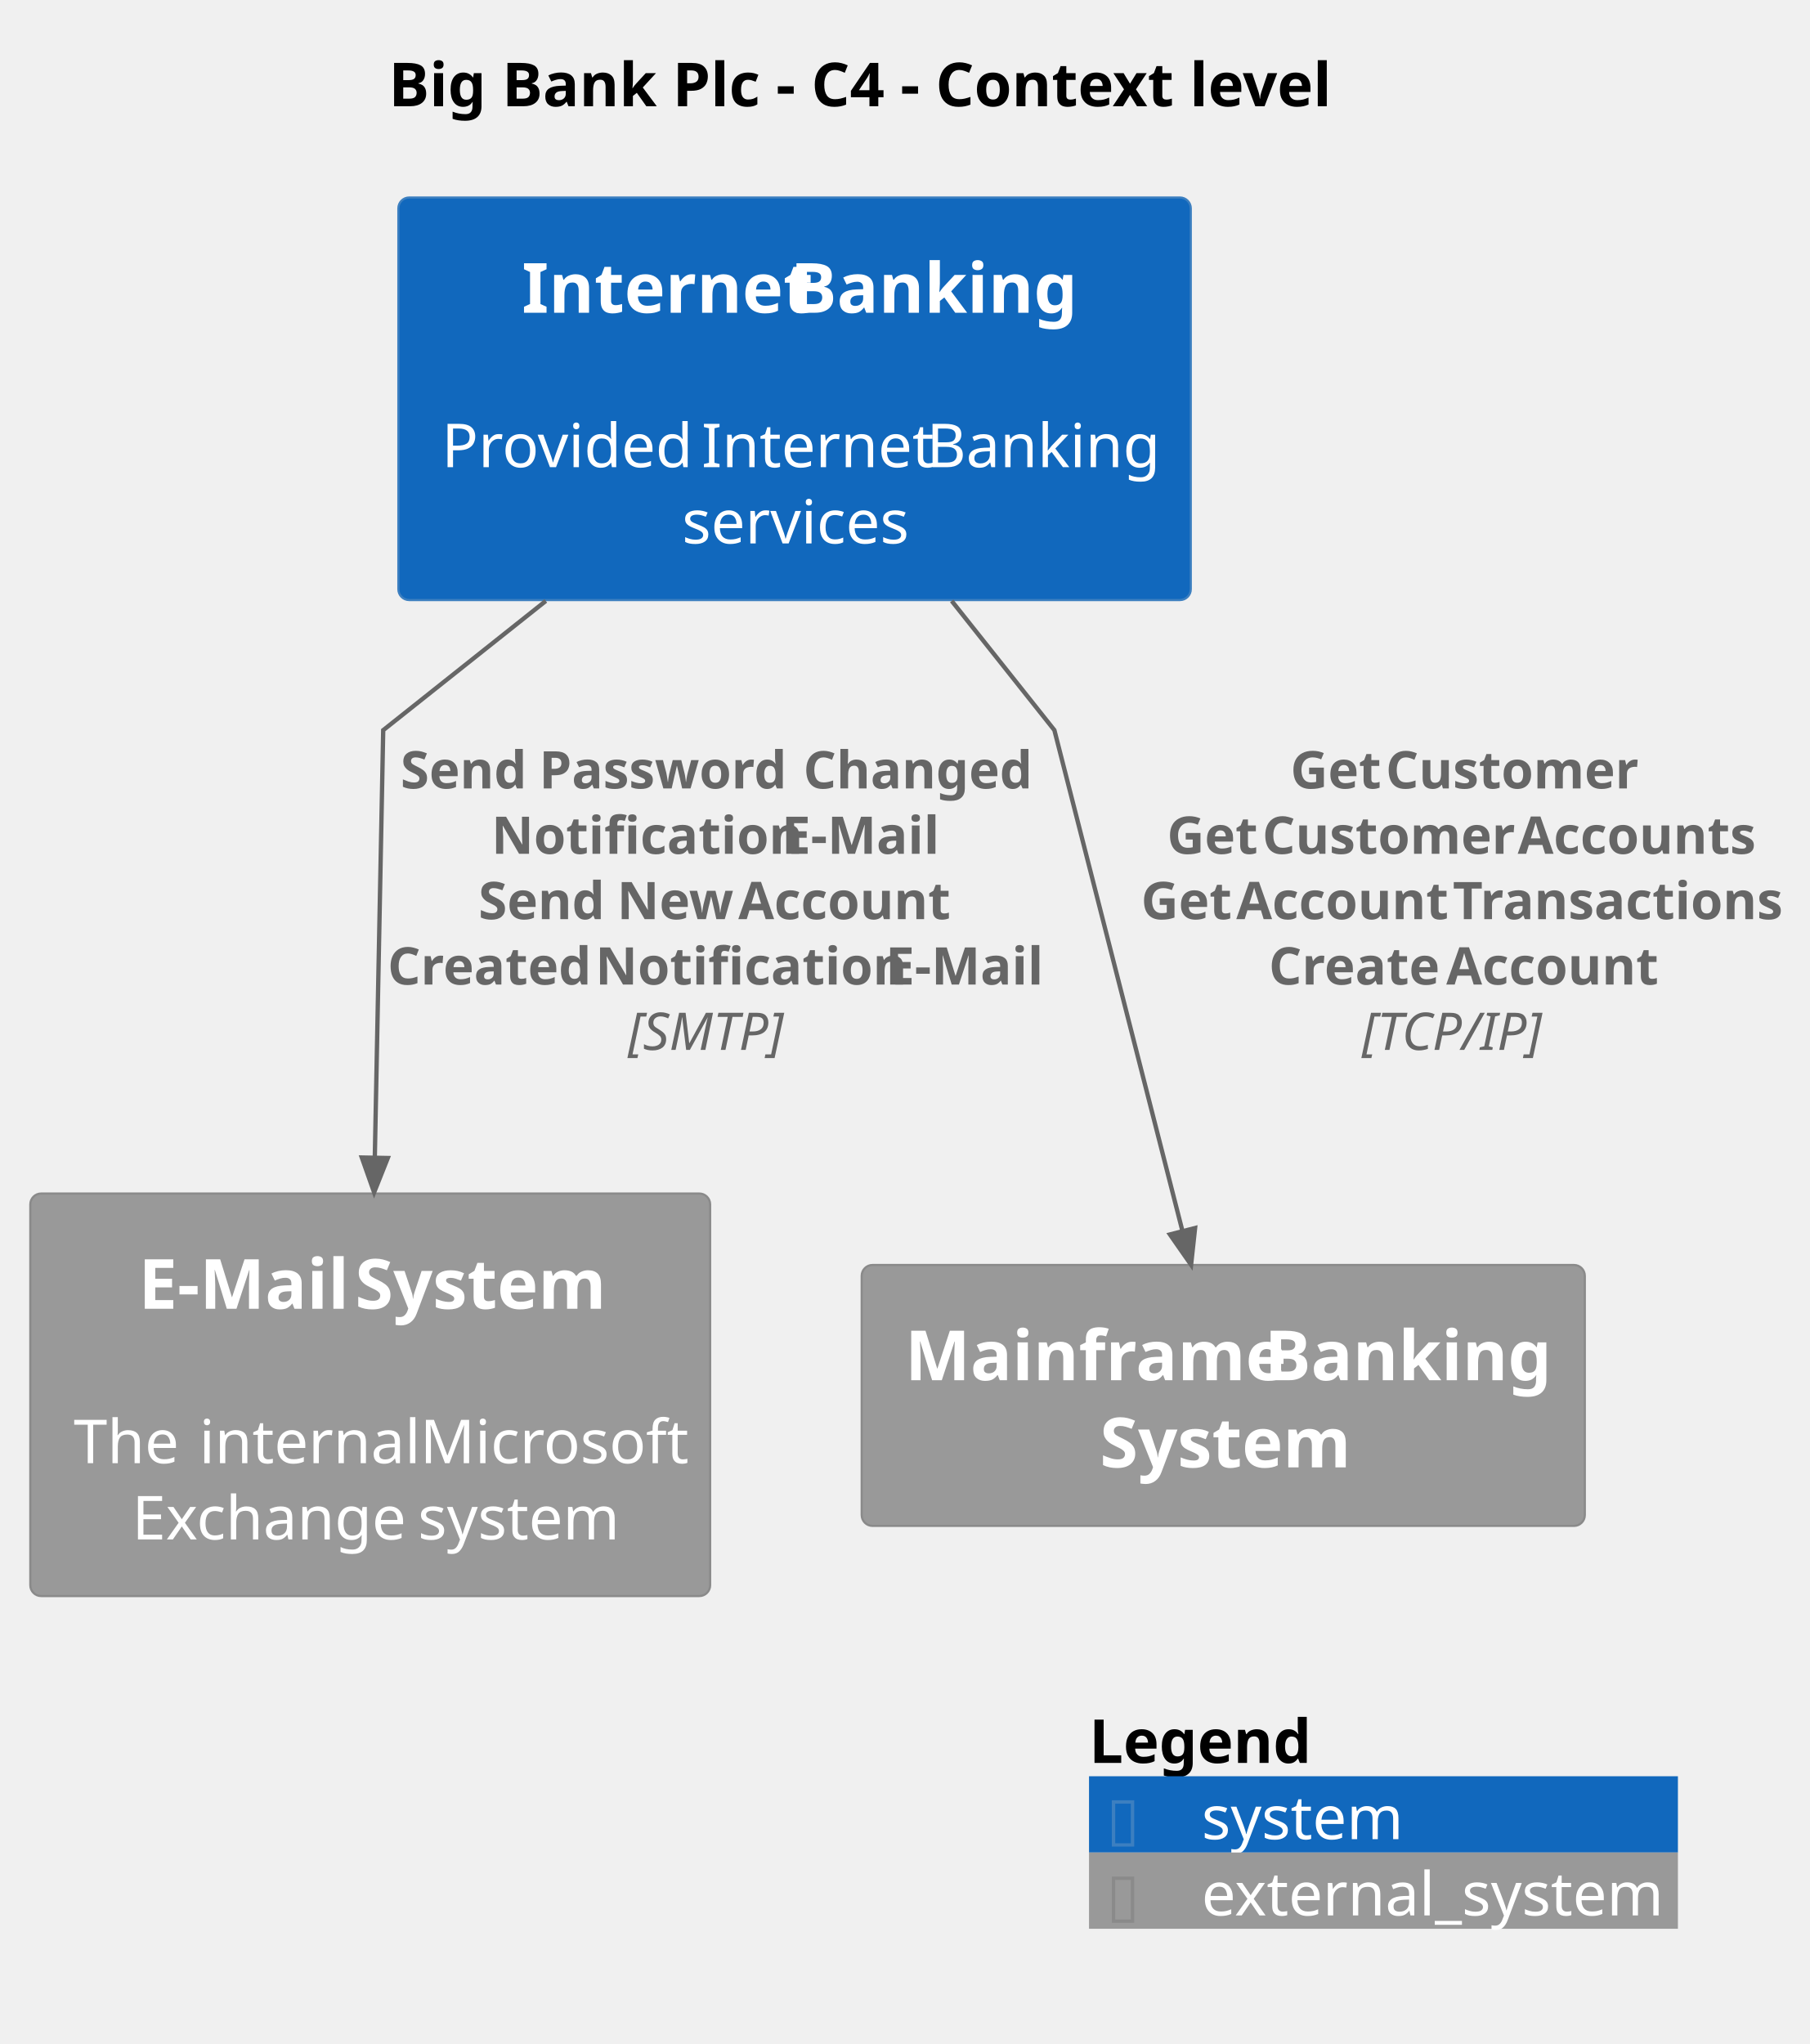
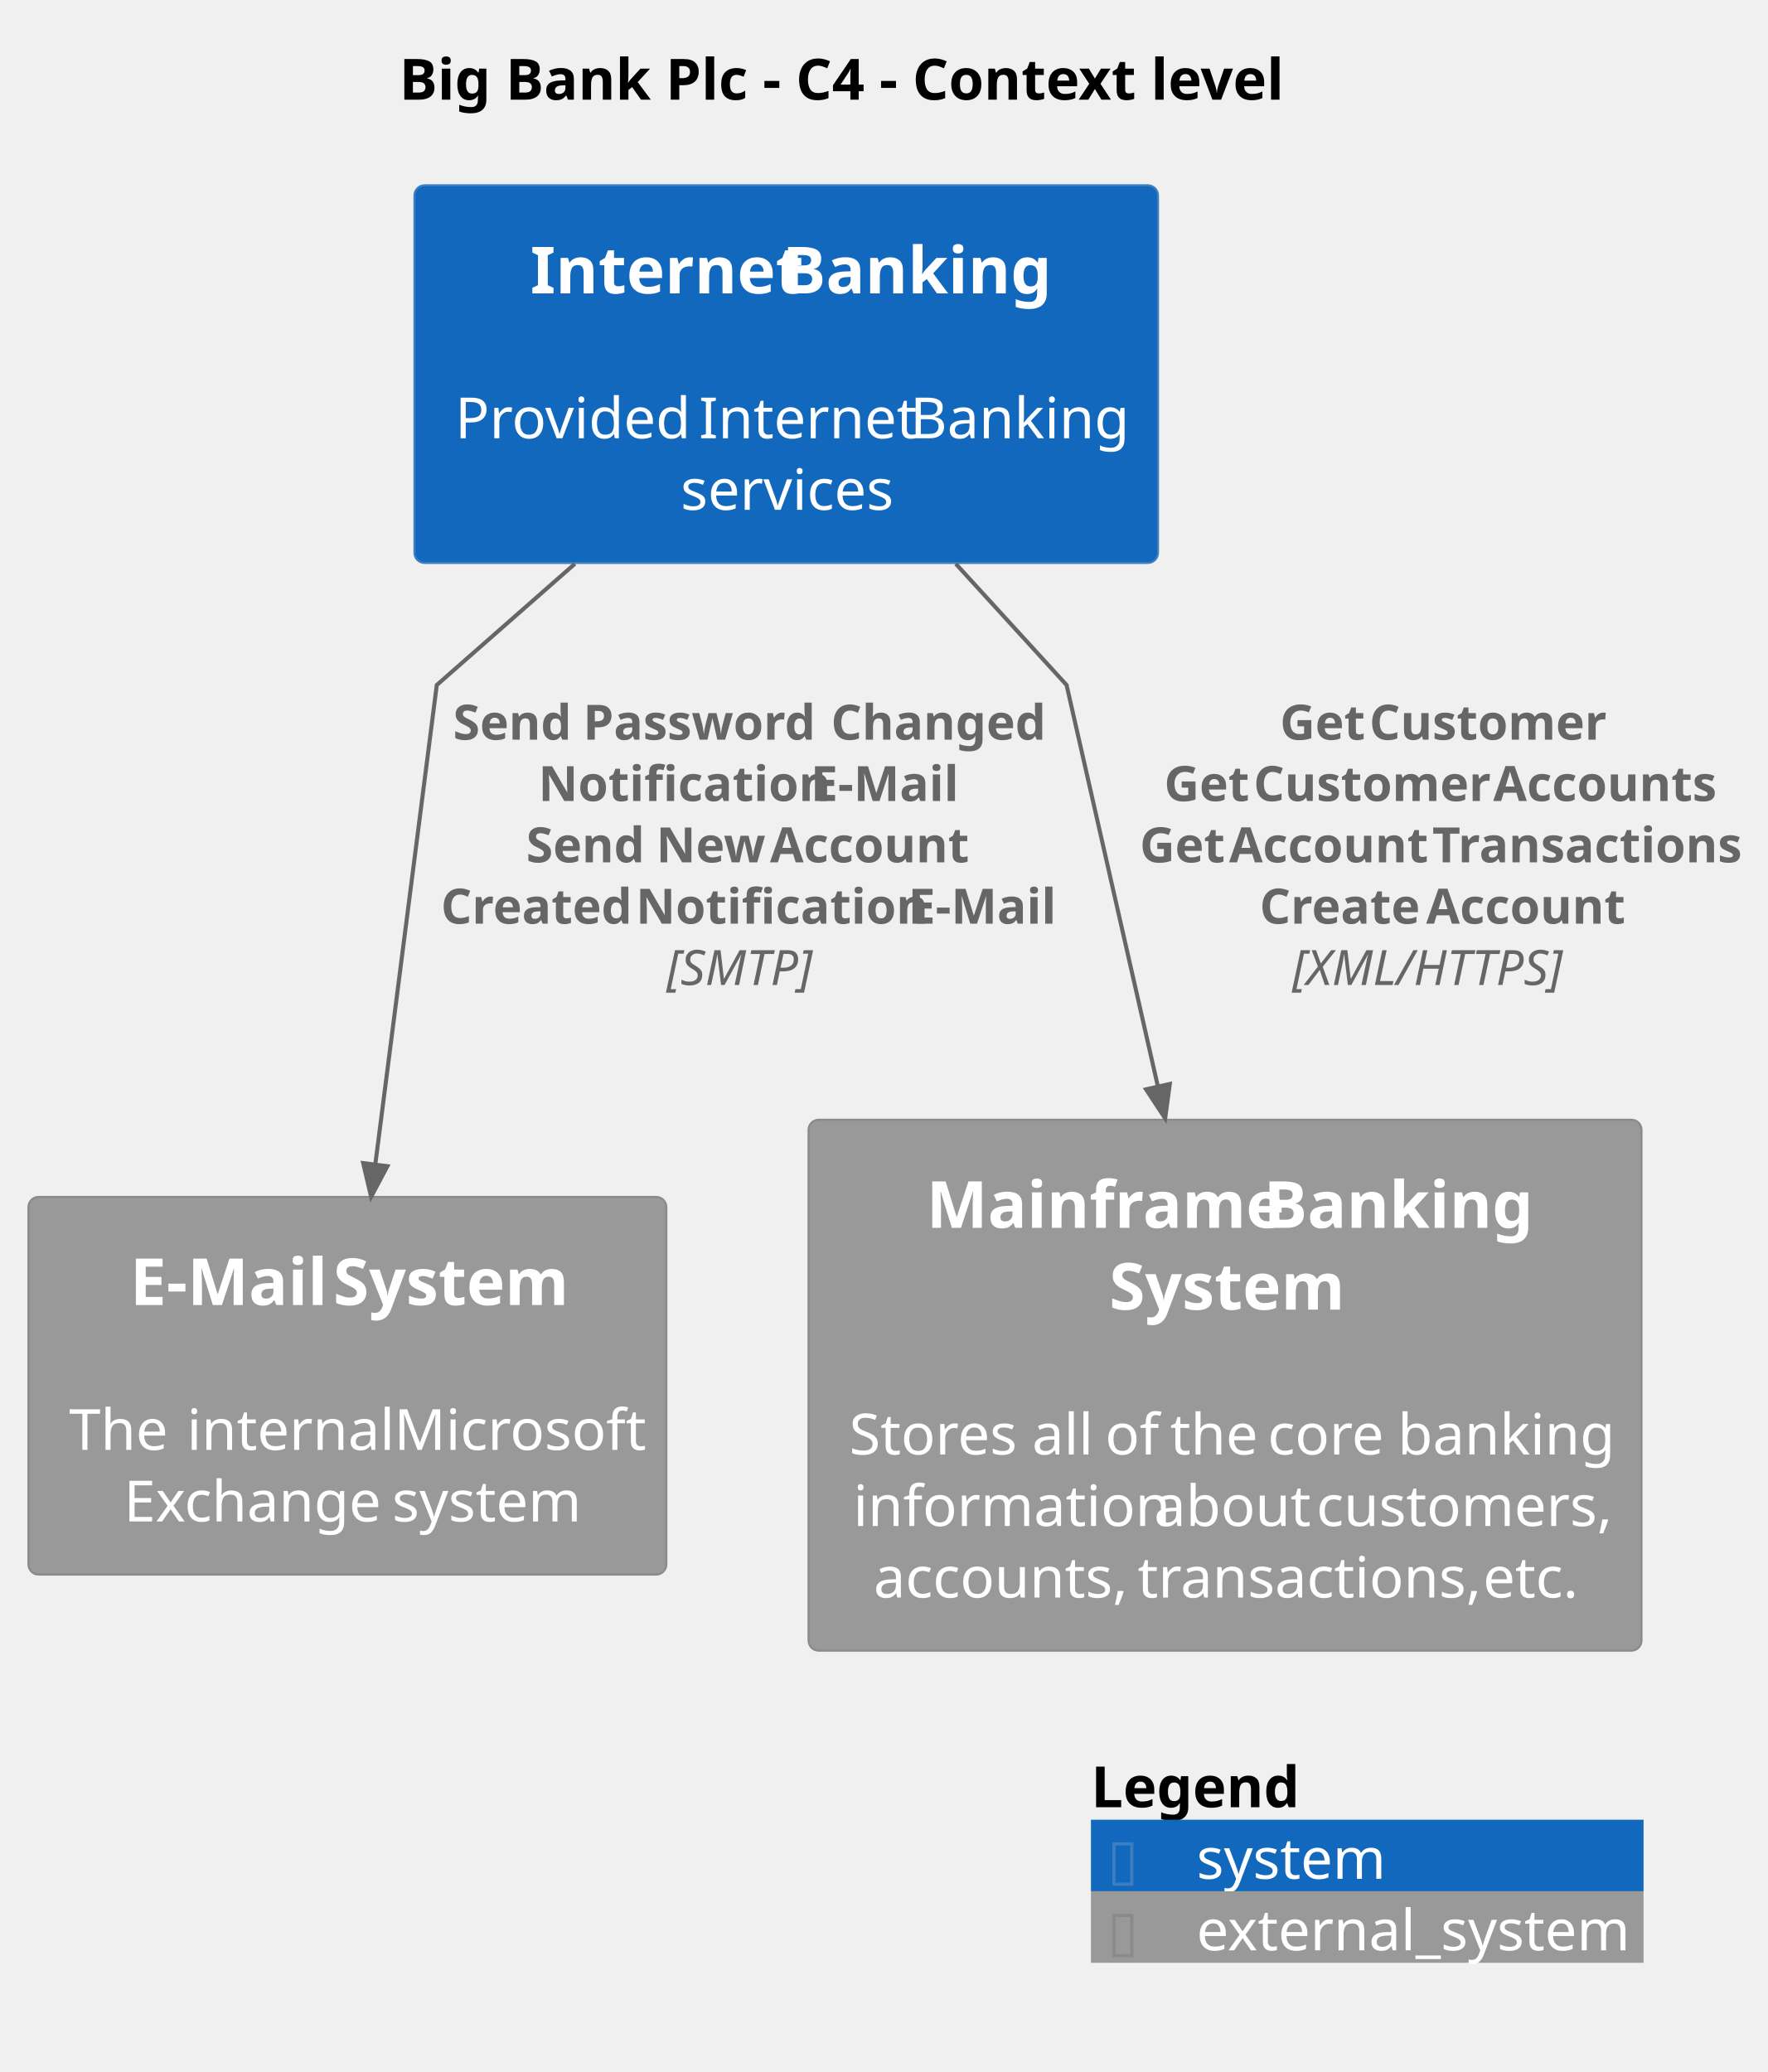
- <svg xmlns="http://www.w3.org/2000/svg" contentStyleType="text/css" height="472px" preserveAspectRatio="none" style="width:418px;height:472px;background:#FFFFFF;" version="1.1" viewBox="0 0 418 472" width="418px" zoomAndPan="magnify">
+ <svg xmlns="http://www.w3.org/2000/svg" contentStyleType="text/css" height="510px" preserveAspectRatio="none" style="width:435px;height:510px;background:#FFFFFF;" version="1.1" viewBox="0 0 435 510" width="435px" zoomAndPan="magnify">
  <defs />
  <g>
-     <text fill="#000000" font-family="sans-serif" font-size="14" font-weight="bold" lengthAdjust="spacing" textLength="225" x="89.75" y="24.533">Big Bank Plc - C4 - Context level</text>
+     <text fill="#000000" font-family="sans-serif" font-size="14" font-weight="bold" lengthAdjust="spacing" textLength="225" x="98.25" y="24.533">Big Bank Plc - C4 - Context level</text>
    <g id="elem_BigBankPlc.SoftwareSystems.InternetBanking">
-       <rect fill="#1168BD" height="92.953" rx="2.5" ry="2.5" style="stroke:#3C7FC0;stroke-width:0.5;" width="183" x="92" y="45.609" />
-       <text fill="#FFFFFF" font-family="sans-serif" font-size="16" font-weight="bold" lengthAdjust="spacing" textLength="58" x="120.5" y="72.219">Internet</text>
-       <text fill="#FFFFFF" font-family="sans-serif" font-size="16" font-weight="bold" lengthAdjust="spacing" textLength="4" x="178.5" y="72.219"> </text>
-       <text fill="#FFFFFF" font-family="sans-serif" font-size="16" font-weight="bold" lengthAdjust="spacing" textLength="64" x="182.5" y="72.219">Banking</text>
-       <text fill="#FFFFFF" font-family="sans-serif" font-size="14" lengthAdjust="spacing" textLength="4" x="181.5" y="90.268"> </text>
-       <text fill="#FFFFFF" font-family="sans-serif" font-size="14" lengthAdjust="spacing" textLength="56" x="102" y="107.877">Provided</text>
-       <text fill="#FFFFFF" font-family="sans-serif" font-size="14" lengthAdjust="spacing" textLength="4" x="158" y="107.877"> </text>
-       <text fill="#FFFFFF" font-family="sans-serif" font-size="14" lengthAdjust="spacing" textLength="48" x="162" y="107.877">Internet</text>
-       <text fill="#FFFFFF" font-family="sans-serif" font-size="14" lengthAdjust="spacing" textLength="4" x="210" y="107.877"> </text>
-       <text fill="#FFFFFF" font-family="sans-serif" font-size="14" lengthAdjust="spacing" textLength="51" x="214" y="107.877">Banking</text>
-       <text fill="#FFFFFF" font-family="sans-serif" font-size="14" lengthAdjust="spacing" textLength="52" x="157.5" y="125.486">services</text>
+       <rect fill="#1168BD" height="92.953" rx="2.5" ry="2.5" style="stroke:#3C7FC0;stroke-width:0.5;" width="183" x="102" y="45.609" />
+       <text fill="#FFFFFF" font-family="sans-serif" font-size="16" font-weight="bold" lengthAdjust="spacing" textLength="58" x="130.5" y="72.219">Internet</text>
+       <text fill="#FFFFFF" font-family="sans-serif" font-size="16" font-weight="bold" lengthAdjust="spacing" textLength="4" x="188.5" y="72.219"> </text>
+       <text fill="#FFFFFF" font-family="sans-serif" font-size="16" font-weight="bold" lengthAdjust="spacing" textLength="64" x="192.5" y="72.219">Banking</text>
+       <text fill="#FFFFFF" font-family="sans-serif" font-size="14" lengthAdjust="spacing" textLength="4" x="191.5" y="90.268"> </text>
+       <text fill="#FFFFFF" font-family="sans-serif" font-size="14" lengthAdjust="spacing" textLength="56" x="112" y="107.877">Provided</text>
+       <text fill="#FFFFFF" font-family="sans-serif" font-size="14" lengthAdjust="spacing" textLength="4" x="168" y="107.877"> </text>
+       <text fill="#FFFFFF" font-family="sans-serif" font-size="14" lengthAdjust="spacing" textLength="48" x="172" y="107.877">Internet</text>
+       <text fill="#FFFFFF" font-family="sans-serif" font-size="14" lengthAdjust="spacing" textLength="4" x="220" y="107.877"> </text>
+       <text fill="#FFFFFF" font-family="sans-serif" font-size="14" lengthAdjust="spacing" textLength="51" x="224" y="107.877">Banking</text>
+       <text fill="#FFFFFF" font-family="sans-serif" font-size="14" lengthAdjust="spacing" textLength="52" x="167.5" y="125.486">services</text>
    </g>
    <g id="elem_BigBankPlc.SoftwareSystems.EMailSystem">
-       <rect fill="#999999" height="92.953" rx="2.5" ry="2.5" style="stroke:#8A8A8A;stroke-width:0.5;" width="157" x="7" y="275.609" />
-       <text fill="#FFFFFF" font-family="sans-serif" font-size="16" font-weight="bold" lengthAdjust="spacing" textLength="46" x="32" y="302.219">E-Mail</text>
-       <text fill="#FFFFFF" font-family="sans-serif" font-size="16" font-weight="bold" lengthAdjust="spacing" textLength="4" x="78" y="302.219"> </text>
-       <text fill="#FFFFFF" font-family="sans-serif" font-size="16" font-weight="bold" lengthAdjust="spacing" textLength="57" x="82" y="302.219">System</text>
-       <text fill="#FFFFFF" font-family="sans-serif" font-size="14" lengthAdjust="spacing" textLength="4" x="83.5" y="320.268"> </text>
-       <text fill="#FFFFFF" font-family="sans-serif" font-size="14" lengthAdjust="spacing" textLength="25" x="17" y="337.877">The</text>
-       <text fill="#FFFFFF" font-family="sans-serif" font-size="14" lengthAdjust="spacing" textLength="4" x="42" y="337.877"> </text>
-       <text fill="#FFFFFF" font-family="sans-serif" font-size="14" lengthAdjust="spacing" textLength="47" x="46" y="337.877">internal</text>
-       <text fill="#FFFFFF" font-family="sans-serif" font-size="14" lengthAdjust="spacing" textLength="4" x="93" y="337.877"> </text>
-       <text fill="#FFFFFF" font-family="sans-serif" font-size="14" lengthAdjust="spacing" textLength="57" x="97" y="337.877">Microsoft</text>
-       <text fill="#FFFFFF" font-family="sans-serif" font-size="14" lengthAdjust="spacing" textLength="62" x="30.5" y="355.486">Exchange</text>
-       <text fill="#FFFFFF" font-family="sans-serif" font-size="14" lengthAdjust="spacing" textLength="4" x="92.5" y="355.486"> </text>
-       <text fill="#FFFFFF" font-family="sans-serif" font-size="14" lengthAdjust="spacing" textLength="44" x="96.5" y="355.486">system</text>
+       <rect fill="#999999" height="92.953" rx="2.5" ry="2.5" style="stroke:#8A8A8A;stroke-width:0.5;" width="157" x="7" y="294.609" />
+       <text fill="#FFFFFF" font-family="sans-serif" font-size="16" font-weight="bold" lengthAdjust="spacing" textLength="46" x="32" y="321.219">E-Mail</text>
+       <text fill="#FFFFFF" font-family="sans-serif" font-size="16" font-weight="bold" lengthAdjust="spacing" textLength="4" x="78" y="321.219"> </text>
+       <text fill="#FFFFFF" font-family="sans-serif" font-size="16" font-weight="bold" lengthAdjust="spacing" textLength="57" x="82" y="321.219">System</text>
+       <text fill="#FFFFFF" font-family="sans-serif" font-size="14" lengthAdjust="spacing" textLength="4" x="83.5" y="339.268"> </text>
+       <text fill="#FFFFFF" font-family="sans-serif" font-size="14" lengthAdjust="spacing" textLength="25" x="17" y="356.877">The</text>
+       <text fill="#FFFFFF" font-family="sans-serif" font-size="14" lengthAdjust="spacing" textLength="4" x="42" y="356.877"> </text>
+       <text fill="#FFFFFF" font-family="sans-serif" font-size="14" lengthAdjust="spacing" textLength="47" x="46" y="356.877">internal</text>
+       <text fill="#FFFFFF" font-family="sans-serif" font-size="14" lengthAdjust="spacing" textLength="4" x="93" y="356.877"> </text>
+       <text fill="#FFFFFF" font-family="sans-serif" font-size="14" lengthAdjust="spacing" textLength="57" x="97" y="356.877">Microsoft</text>
+       <text fill="#FFFFFF" font-family="sans-serif" font-size="14" lengthAdjust="spacing" textLength="62" x="30.5" y="374.486">Exchange</text>
+       <text fill="#FFFFFF" font-family="sans-serif" font-size="14" lengthAdjust="spacing" textLength="4" x="92.5" y="374.486"> </text>
+       <text fill="#FFFFFF" font-family="sans-serif" font-size="14" lengthAdjust="spacing" textLength="44" x="96.5" y="374.486">system</text>
    </g>
    <g id="elem_BigBankPlc.SoftwareSystems.MainframeBankingSystem">
-       <rect fill="#999999" height="60.25" rx="2.5" ry="2.5" style="stroke:#8A8A8A;stroke-width:0.5;" width="167" x="199" y="292.109" />
-       <text fill="#FFFFFF" font-family="sans-serif" font-size="16" font-weight="bold" lengthAdjust="spacing" textLength="79" x="209" y="318.719">Mainframe</text>
-       <text fill="#FFFFFF" font-family="sans-serif" font-size="16" font-weight="bold" lengthAdjust="spacing" textLength="4" x="288" y="318.719"> </text>
-       <text fill="#FFFFFF" font-family="sans-serif" font-size="16" font-weight="bold" lengthAdjust="spacing" textLength="64" x="292" y="318.719">Banking</text>
-       <text fill="#FFFFFF" font-family="sans-serif" font-size="16" font-weight="bold" lengthAdjust="spacing" textLength="57" x="254" y="338.844">System</text>
+       <rect fill="#999999" height="130.688" rx="2.5" ry="2.5" style="stroke:#8A8A8A;stroke-width:0.5;" width="205" x="199" y="275.609" />
+       <text fill="#FFFFFF" font-family="sans-serif" font-size="16" font-weight="bold" lengthAdjust="spacing" textLength="79" x="228" y="302.219">Mainframe</text>
+       <text fill="#FFFFFF" font-family="sans-serif" font-size="16" font-weight="bold" lengthAdjust="spacing" textLength="4" x="307" y="302.219"> </text>
+       <text fill="#FFFFFF" font-family="sans-serif" font-size="16" font-weight="bold" lengthAdjust="spacing" textLength="64" x="311" y="302.219">Banking</text>
+       <text fill="#FFFFFF" font-family="sans-serif" font-size="16" font-weight="bold" lengthAdjust="spacing" textLength="57" x="273" y="322.344">System</text>
+       <text fill="#FFFFFF" font-family="sans-serif" font-size="14" lengthAdjust="spacing" textLength="4" x="299.5" y="340.393"> </text>
+       <text fill="#FFFFFF" font-family="sans-serif" font-size="14" lengthAdjust="spacing" textLength="41" x="209" y="358.002">Stores</text>
+       <text fill="#FFFFFF" font-family="sans-serif" font-size="14" lengthAdjust="spacing" textLength="4" x="250" y="358.002"> </text>
+       <text fill="#FFFFFF" font-family="sans-serif" font-size="14" lengthAdjust="spacing" textLength="14" x="254" y="358.002">all</text>
+       <text fill="#FFFFFF" font-family="sans-serif" font-size="14" lengthAdjust="spacing" textLength="4" x="268" y="358.002"> </text>
+       <text fill="#FFFFFF" font-family="sans-serif" font-size="14" lengthAdjust="spacing" textLength="12" x="272" y="358.002">of</text>
+       <text fill="#FFFFFF" font-family="sans-serif" font-size="14" lengthAdjust="spacing" textLength="4" x="284" y="358.002"> </text>
+       <text fill="#FFFFFF" font-family="sans-serif" font-size="14" lengthAdjust="spacing" textLength="20" x="288" y="358.002">the</text>
+       <text fill="#FFFFFF" font-family="sans-serif" font-size="14" lengthAdjust="spacing" textLength="4" x="308" y="358.002"> </text>
+       <text fill="#FFFFFF" font-family="sans-serif" font-size="14" lengthAdjust="spacing" textLength="28" x="312" y="358.002">core</text>
+       <text fill="#FFFFFF" font-family="sans-serif" font-size="14" lengthAdjust="spacing" textLength="4" x="340" y="358.002"> </text>
+       <text fill="#FFFFFF" font-family="sans-serif" font-size="14" lengthAdjust="spacing" textLength="50" x="344" y="358.002">banking</text>
+       <text fill="#FFFFFF" font-family="sans-serif" font-size="14" lengthAdjust="spacing" textLength="70" x="210" y="375.611">information</text>
+       <text fill="#FFFFFF" font-family="sans-serif" font-size="14" lengthAdjust="spacing" textLength="4" x="280" y="375.611"> </text>
+       <text fill="#FFFFFF" font-family="sans-serif" font-size="14" lengthAdjust="spacing" textLength="36" x="284" y="375.611">about</text>
+       <text fill="#FFFFFF" font-family="sans-serif" font-size="14" lengthAdjust="spacing" textLength="4" x="320" y="375.611"> </text>
+       <text fill="#FFFFFF" font-family="sans-serif" font-size="14" lengthAdjust="spacing" textLength="69" x="324" y="375.611">customers,</text>
+       <text fill="#FFFFFF" font-family="sans-serif" font-size="14" lengthAdjust="spacing" textLength="61" x="215" y="393.221">accounts,</text>
+       <text fill="#FFFFFF" font-family="sans-serif" font-size="14" lengthAdjust="spacing" textLength="4" x="276" y="393.221"> </text>
+       <text fill="#FFFFFF" font-family="sans-serif" font-size="14" lengthAdjust="spacing" textLength="81" x="280" y="393.221">transactions,</text>
+       <text fill="#FFFFFF" font-family="sans-serif" font-size="14" lengthAdjust="spacing" textLength="4" x="361" y="393.221"> </text>
+       <text fill="#FFFFFF" font-family="sans-serif" font-size="14" lengthAdjust="spacing" textLength="23" x="365" y="393.221">etc.</text>
    </g>
    <g id="link_BigBankPlc.SoftwareSystems.InternetBanking_BigBankPlc.SoftwareSystems.EMailSystem">
-       <path d="M126.05,138.769 C106.04,154.669 88.5,168.609 88.5,168.609 C88.5,168.609 87.437,222.441 86.557,267.351 " fill="none" id="BigBankPlc.SoftwareSystems.InternetBanking-to-BigBankPlc.SoftwareSystems.EMailSystem" style="stroke:#666666;stroke-width:1.0;" />
-       <polygon fill="#666666" points="86.4,275.349,89.556,267.41,83.557,267.292,86.4,275.349" style="stroke:#666666;stroke-width:1.0;" />
-       <text fill="#666666" font-family="sans-serif" font-size="12" font-weight="bold" lengthAdjust="spacing" textLength="29" x="92.5" y="182.066">Send</text>
-       <text fill="#666666" font-family="sans-serif" font-size="12" font-weight="bold" lengthAdjust="spacing" textLength="3" x="121.5" y="182.066"> </text>
-       <text fill="#666666" font-family="sans-serif" font-size="12" font-weight="bold" lengthAdjust="spacing" textLength="58" x="124.5" y="182.066">Password</text>
-       <text fill="#666666" font-family="sans-serif" font-size="12" font-weight="bold" lengthAdjust="spacing" textLength="3" x="182.5" y="182.066"> </text>
-       <text fill="#666666" font-family="sans-serif" font-size="12" font-weight="bold" lengthAdjust="spacing" textLength="50" x="185.5" y="182.066">Changed</text>
-       <text fill="#666666" font-family="sans-serif" font-size="12" font-weight="bold" lengthAdjust="spacing" textLength="64" x="113.5" y="197.16">Notification</text>
-       <text fill="#666666" font-family="sans-serif" font-size="12" font-weight="bold" lengthAdjust="spacing" textLength="3" x="177.5" y="197.16"> </text>
-       <text fill="#666666" font-family="sans-serif" font-size="12" font-weight="bold" lengthAdjust="spacing" textLength="34" x="180.5" y="197.16">E-Mail</text>
-       <text fill="#666666" font-family="sans-serif" font-size="12" font-weight="bold" lengthAdjust="spacing" textLength="29" x="110.5" y="212.254">Send</text>
-       <text fill="#666666" font-family="sans-serif" font-size="12" font-weight="bold" lengthAdjust="spacing" textLength="3" x="139.5" y="212.254"> </text>
-       <text fill="#666666" font-family="sans-serif" font-size="12" font-weight="bold" lengthAdjust="spacing" textLength="25" x="142.5" y="212.254">New</text>
-       <text fill="#666666" font-family="sans-serif" font-size="12" font-weight="bold" lengthAdjust="spacing" textLength="3" x="167.5" y="212.254"> </text>
-       <text fill="#666666" font-family="sans-serif" font-size="12" font-weight="bold" lengthAdjust="spacing" textLength="47" x="170.5" y="212.254">Account</text>
-       <text fill="#666666" font-family="sans-serif" font-size="12" font-weight="bold" lengthAdjust="spacing" textLength="45" x="89.5" y="227.348">Created</text>
-       <text fill="#666666" font-family="sans-serif" font-size="12" font-weight="bold" lengthAdjust="spacing" textLength="3" x="134.5" y="227.348"> </text>
-       <text fill="#666666" font-family="sans-serif" font-size="12" font-weight="bold" lengthAdjust="spacing" textLength="64" x="137.5" y="227.348">Notification</text>
-       <text fill="#666666" font-family="sans-serif" font-size="12" font-weight="bold" lengthAdjust="spacing" textLength="3" x="201.5" y="227.348"> </text>
-       <text fill="#666666" font-family="sans-serif" font-size="12" font-weight="bold" lengthAdjust="spacing" textLength="34" x="204.5" y="227.348">E-Mail</text>
-       <text fill="#666666" font-family="sans-serif" font-size="12" font-style="italic" lengthAdjust="spacing" textLength="38" x="145" y="242.441">[SMTP]</text>
+       <path d="M141.49,138.769 C123.38,154.669 107.5,168.609 107.5,168.609 C107.5,168.609 98.878,235.854 92.358,286.664 " fill="none" id="BigBankPlc.SoftwareSystems.InternetBanking-to-BigBankPlc.SoftwareSystems.EMailSystem" style="stroke:#666666;stroke-width:1.0;" />
+       <polygon fill="#666666" points="91.34,294.599,95.334,287.046,89.383,286.283,91.34,294.599" style="stroke:#666666;stroke-width:1.0;" />
+       <text fill="#666666" font-family="sans-serif" font-size="12" font-weight="bold" lengthAdjust="spacing" textLength="29" x="111.5" y="182.066">Send</text>
+       <text fill="#666666" font-family="sans-serif" font-size="12" font-weight="bold" lengthAdjust="spacing" textLength="3" x="140.5" y="182.066"> </text>
+       <text fill="#666666" font-family="sans-serif" font-size="12" font-weight="bold" lengthAdjust="spacing" textLength="58" x="143.5" y="182.066">Password</text>
+       <text fill="#666666" font-family="sans-serif" font-size="12" font-weight="bold" lengthAdjust="spacing" textLength="3" x="201.5" y="182.066"> </text>
+       <text fill="#666666" font-family="sans-serif" font-size="12" font-weight="bold" lengthAdjust="spacing" textLength="50" x="204.5" y="182.066">Changed</text>
+       <text fill="#666666" font-family="sans-serif" font-size="12" font-weight="bold" lengthAdjust="spacing" textLength="64" x="132.5" y="197.16">Notification</text>
+       <text fill="#666666" font-family="sans-serif" font-size="12" font-weight="bold" lengthAdjust="spacing" textLength="3" x="196.5" y="197.16"> </text>
+       <text fill="#666666" font-family="sans-serif" font-size="12" font-weight="bold" lengthAdjust="spacing" textLength="34" x="199.5" y="197.16">E-Mail</text>
+       <text fill="#666666" font-family="sans-serif" font-size="12" font-weight="bold" lengthAdjust="spacing" textLength="29" x="129.5" y="212.254">Send</text>
+       <text fill="#666666" font-family="sans-serif" font-size="12" font-weight="bold" lengthAdjust="spacing" textLength="3" x="158.5" y="212.254"> </text>
+       <text fill="#666666" font-family="sans-serif" font-size="12" font-weight="bold" lengthAdjust="spacing" textLength="25" x="161.5" y="212.254">New</text>
+       <text fill="#666666" font-family="sans-serif" font-size="12" font-weight="bold" lengthAdjust="spacing" textLength="3" x="186.5" y="212.254"> </text>
+       <text fill="#666666" font-family="sans-serif" font-size="12" font-weight="bold" lengthAdjust="spacing" textLength="47" x="189.5" y="212.254">Account</text>
+       <text fill="#666666" font-family="sans-serif" font-size="12" font-weight="bold" lengthAdjust="spacing" textLength="45" x="108.5" y="227.348">Created</text>
+       <text fill="#666666" font-family="sans-serif" font-size="12" font-weight="bold" lengthAdjust="spacing" textLength="3" x="153.5" y="227.348"> </text>
+       <text fill="#666666" font-family="sans-serif" font-size="12" font-weight="bold" lengthAdjust="spacing" textLength="64" x="156.5" y="227.348">Notification</text>
+       <text fill="#666666" font-family="sans-serif" font-size="12" font-weight="bold" lengthAdjust="spacing" textLength="3" x="220.5" y="227.348"> </text>
+       <text fill="#666666" font-family="sans-serif" font-size="12" font-weight="bold" lengthAdjust="spacing" textLength="34" x="223.5" y="227.348">E-Mail</text>
+       <text fill="#666666" font-family="sans-serif" font-size="12" font-style="italic" lengthAdjust="spacing" textLength="38" x="164" y="242.441">[SMTP]</text>
    </g>
    <g id="link_BigBankPlc.SoftwareSystems.InternetBanking_BigBankPlc.SoftwareSystems.MainframeBankingSystem">
-       <path d="M219.79,138.769 C232.42,154.669 243.5,168.609 243.5,168.609 C243.5,168.609 261.779,240.069 273.089,284.318 " fill="none" id="BigBankPlc.SoftwareSystems.InternetBanking-to-BigBankPlc.SoftwareSystems.MainframeBankingSystem" style="stroke:#666666;stroke-width:1.0;" />
-       <polygon fill="#666666" points="275.07,292.069,275.995,283.576,270.182,285.061,275.07,292.069" style="stroke:#666666;stroke-width:1.0;" />
-       <text fill="#666666" font-family="sans-serif" font-size="12" font-weight="bold" lengthAdjust="spacing" textLength="19" x="298" y="182.066">Get</text>
-       <text fill="#666666" font-family="sans-serif" font-size="12" font-weight="bold" lengthAdjust="spacing" textLength="3" x="317" y="182.066"> </text>
-       <text fill="#666666" font-family="sans-serif" font-size="12" font-weight="bold" lengthAdjust="spacing" textLength="56" x="320" y="182.066">Customer</text>
-       <text fill="#666666" font-family="sans-serif" font-size="12" font-weight="bold" lengthAdjust="spacing" textLength="19" x="269.5" y="197.16">Get</text>
-       <text fill="#666666" font-family="sans-serif" font-size="12" font-weight="bold" lengthAdjust="spacing" textLength="3" x="288.5" y="197.16"> </text>
-       <text fill="#666666" font-family="sans-serif" font-size="12" font-weight="bold" lengthAdjust="spacing" textLength="56" x="291.5" y="197.16">Customer</text>
-       <text fill="#666666" font-family="sans-serif" font-size="12" font-weight="bold" lengthAdjust="spacing" textLength="3" x="347.5" y="197.16"> </text>
-       <text fill="#666666" font-family="sans-serif" font-size="12" font-weight="bold" lengthAdjust="spacing" textLength="54" x="350.5" y="197.16">Accounts</text>
-       <text fill="#666666" font-family="sans-serif" font-size="12" font-weight="bold" lengthAdjust="spacing" textLength="19" x="263.5" y="212.254">Get</text>
-       <text fill="#666666" font-family="sans-serif" font-size="12" font-weight="bold" lengthAdjust="spacing" textLength="3" x="282.5" y="212.254"> </text>
-       <text fill="#666666" font-family="sans-serif" font-size="12" font-weight="bold" lengthAdjust="spacing" textLength="47" x="285.5" y="212.254">Account</text>
-       <text fill="#666666" font-family="sans-serif" font-size="12" font-weight="bold" lengthAdjust="spacing" textLength="3" x="332.5" y="212.254"> </text>
-       <text fill="#666666" font-family="sans-serif" font-size="12" font-weight="bold" lengthAdjust="spacing" textLength="75" x="335.5" y="212.254">Transactions</text>
-       <text fill="#666666" font-family="sans-serif" font-size="12" font-weight="bold" lengthAdjust="spacing" textLength="38" x="293" y="227.348">Create</text>
-       <text fill="#666666" font-family="sans-serif" font-size="12" font-weight="bold" lengthAdjust="spacing" textLength="3" x="331" y="227.348"> </text>
-       <text fill="#666666" font-family="sans-serif" font-size="12" font-weight="bold" lengthAdjust="spacing" textLength="47" x="334" y="227.348">Account</text>
-       <text fill="#666666" font-family="sans-serif" font-size="12" font-style="italic" lengthAdjust="spacing" textLength="45" x="314.5" y="242.441">[TCP/IP]</text>
+       <path d="M235.23,138.769 C249.76,154.669 262.5,168.609 262.5,168.609 C262.5,168.609 273.935,218.909 284.985,267.469 " fill="none" id="BigBankPlc.SoftwareSystems.InternetBanking-to-BigBankPlc.SoftwareSystems.MainframeBankingSystem" style="stroke:#666666;stroke-width:1.0;" />
+       <polygon fill="#666666" points="286.76,275.269,287.91,266.803,282.06,268.134,286.76,275.269" style="stroke:#666666;stroke-width:1.0;" />
+       <text fill="#666666" font-family="sans-serif" font-size="12" font-weight="bold" lengthAdjust="spacing" textLength="19" x="315" y="182.066">Get</text>
+       <text fill="#666666" font-family="sans-serif" font-size="12" font-weight="bold" lengthAdjust="spacing" textLength="3" x="334" y="182.066"> </text>
+       <text fill="#666666" font-family="sans-serif" font-size="12" font-weight="bold" lengthAdjust="spacing" textLength="56" x="337" y="182.066">Customer</text>
+       <text fill="#666666" font-family="sans-serif" font-size="12" font-weight="bold" lengthAdjust="spacing" textLength="19" x="286.5" y="197.16">Get</text>
+       <text fill="#666666" font-family="sans-serif" font-size="12" font-weight="bold" lengthAdjust="spacing" textLength="3" x="305.5" y="197.16"> </text>
+       <text fill="#666666" font-family="sans-serif" font-size="12" font-weight="bold" lengthAdjust="spacing" textLength="56" x="308.5" y="197.16">Customer</text>
+       <text fill="#666666" font-family="sans-serif" font-size="12" font-weight="bold" lengthAdjust="spacing" textLength="3" x="364.5" y="197.16"> </text>
+       <text fill="#666666" font-family="sans-serif" font-size="12" font-weight="bold" lengthAdjust="spacing" textLength="54" x="367.5" y="197.16">Accounts</text>
+       <text fill="#666666" font-family="sans-serif" font-size="12" font-weight="bold" lengthAdjust="spacing" textLength="19" x="280.5" y="212.254">Get</text>
+       <text fill="#666666" font-family="sans-serif" font-size="12" font-weight="bold" lengthAdjust="spacing" textLength="3" x="299.5" y="212.254"> </text>
+       <text fill="#666666" font-family="sans-serif" font-size="12" font-weight="bold" lengthAdjust="spacing" textLength="47" x="302.5" y="212.254">Account</text>
+       <text fill="#666666" font-family="sans-serif" font-size="12" font-weight="bold" lengthAdjust="spacing" textLength="3" x="349.5" y="212.254"> </text>
+       <text fill="#666666" font-family="sans-serif" font-size="12" font-weight="bold" lengthAdjust="spacing" textLength="75" x="352.5" y="212.254">Transactions</text>
+       <text fill="#666666" font-family="sans-serif" font-size="12" font-weight="bold" lengthAdjust="spacing" textLength="38" x="310" y="227.348">Create</text>
+       <text fill="#666666" font-family="sans-serif" font-size="12" font-weight="bold" lengthAdjust="spacing" textLength="3" x="348" y="227.348"> </text>
+       <text fill="#666666" font-family="sans-serif" font-size="12" font-weight="bold" lengthAdjust="spacing" textLength="47" x="351" y="227.348">Account</text>
+       <text fill="#666666" font-family="sans-serif" font-size="12" font-style="italic" lengthAdjust="spacing" textLength="72" x="318" y="242.441">[XML/HTTPS]</text>
    </g>
-     <rect fill="none" height="17.609" style="stroke:none;stroke-width:1.0;" width="136" x="251.5" y="392.562" />
-     <text fill="#000000" font-family="sans-serif" font-size="14" font-weight="bold" lengthAdjust="spacing" textLength="53" x="251.5" y="407.096">Legend</text>
-     <text fill="#FFFFFF" font-family="sans-serif" font-size="14" lengthAdjust="spacing" textLength="4" x="304.5" y="407.096"> </text>
-     <rect fill="#1168BD" height="17.609" style="stroke:none;stroke-width:1.0;" width="136" x="251.5" y="410.172" />
-     <text fill="#3C7FC0" font-family="sans-serif" font-size="14" lengthAdjust="spacing" textLength="14" x="255.5" y="424.705">▯</text>
-     <text fill="#FFFFFF" font-family="sans-serif" font-size="14" lengthAdjust="spacing" textLength="4" x="269.5" y="424.705"> </text>
-     <text fill="#FFFFFF" font-family="sans-serif" font-size="14" lengthAdjust="spacing" textLength="44" x="277.5" y="424.705">system</text>
-     <text fill="#FFFFFF" font-family="sans-serif" font-size="14" lengthAdjust="spacing" textLength="4" x="325.5" y="424.705"> </text>
-     <rect fill="#999999" height="17.609" style="stroke:none;stroke-width:1.0;" width="136" x="251.5" y="427.781" />
-     <text fill="#8A8A8A" font-family="sans-serif" font-size="14" lengthAdjust="spacing" textLength="14" x="255.5" y="442.315">▯</text>
-     <text fill="#FFFFFF" font-family="sans-serif" font-size="14" lengthAdjust="spacing" textLength="4" x="269.5" y="442.315"> </text>
-     <text fill="#FFFFFF" font-family="sans-serif" font-size="14" lengthAdjust="spacing" textLength="102" x="277.5" y="442.315">external_system</text>
-     <text fill="#FFFFFF" font-family="sans-serif" font-size="14" lengthAdjust="spacing" textLength="4" x="383.5" y="442.315"> </text>
-     <line style="stroke:none;stroke-width:1.0;" x1="251.5" x2="387.5" y1="392.562" y2="392.562" />
-     <line style="stroke:none;stroke-width:1.0;" x1="251.5" x2="387.5" y1="410.172" y2="410.172" />
-     <line style="stroke:none;stroke-width:1.0;" x1="251.5" x2="387.5" y1="427.781" y2="427.781" />
-     <line style="stroke:none;stroke-width:1.0;" x1="251.5" x2="387.5" y1="445.391" y2="445.391" />
-     <line style="stroke:none;stroke-width:1.0;" x1="251.5" x2="251.5" y1="392.562" y2="445.391" />
-     <line style="stroke:none;stroke-width:1.0;" x1="387.5" x2="387.5" y1="392.562" y2="445.391" />
+     <rect fill="none" height="17.609" style="stroke:none;stroke-width:1.0;" width="136" x="268.5" y="430.297" />
+     <text fill="#000000" font-family="sans-serif" font-size="14" font-weight="bold" lengthAdjust="spacing" textLength="53" x="268.5" y="444.83">Legend</text>
+     <text fill="#FFFFFF" font-family="sans-serif" font-size="14" lengthAdjust="spacing" textLength="4" x="321.5" y="444.83"> </text>
+     <rect fill="#1168BD" height="17.609" style="stroke:none;stroke-width:1.0;" width="136" x="268.5" y="447.906" />
+     <text fill="#3C7FC0" font-family="sans-serif" font-size="14" lengthAdjust="spacing" textLength="14" x="272.5" y="462.44">▯</text>
+     <text fill="#FFFFFF" font-family="sans-serif" font-size="14" lengthAdjust="spacing" textLength="4" x="286.5" y="462.44"> </text>
+     <text fill="#FFFFFF" font-family="sans-serif" font-size="14" lengthAdjust="spacing" textLength="44" x="294.5" y="462.44">system</text>
+     <text fill="#FFFFFF" font-family="sans-serif" font-size="14" lengthAdjust="spacing" textLength="4" x="342.5" y="462.44"> </text>
+     <rect fill="#999999" height="17.609" style="stroke:none;stroke-width:1.0;" width="136" x="268.5" y="465.516" />
+     <text fill="#8A8A8A" font-family="sans-serif" font-size="14" lengthAdjust="spacing" textLength="14" x="272.5" y="480.049">▯</text>
+     <text fill="#FFFFFF" font-family="sans-serif" font-size="14" lengthAdjust="spacing" textLength="4" x="286.5" y="480.049"> </text>
+     <text fill="#FFFFFF" font-family="sans-serif" font-size="14" lengthAdjust="spacing" textLength="102" x="294.5" y="480.049">external_system</text>
+     <text fill="#FFFFFF" font-family="sans-serif" font-size="14" lengthAdjust="spacing" textLength="4" x="400.5" y="480.049"> </text>
+     <line style="stroke:none;stroke-width:1.0;" x1="268.5" x2="404.5" y1="430.297" y2="430.297" />
+     <line style="stroke:none;stroke-width:1.0;" x1="268.5" x2="404.5" y1="447.906" y2="447.906" />
+     <line style="stroke:none;stroke-width:1.0;" x1="268.5" x2="404.5" y1="465.516" y2="465.516" />
+     <line style="stroke:none;stroke-width:1.0;" x1="268.5" x2="404.5" y1="483.125" y2="483.125" />
+     <line style="stroke:none;stroke-width:1.0;" x1="268.5" x2="268.5" y1="430.297" y2="483.125" />
+     <line style="stroke:none;stroke-width:1.0;" x1="404.5" x2="404.5" y1="430.297" y2="483.125" />
  </g>
</svg>
